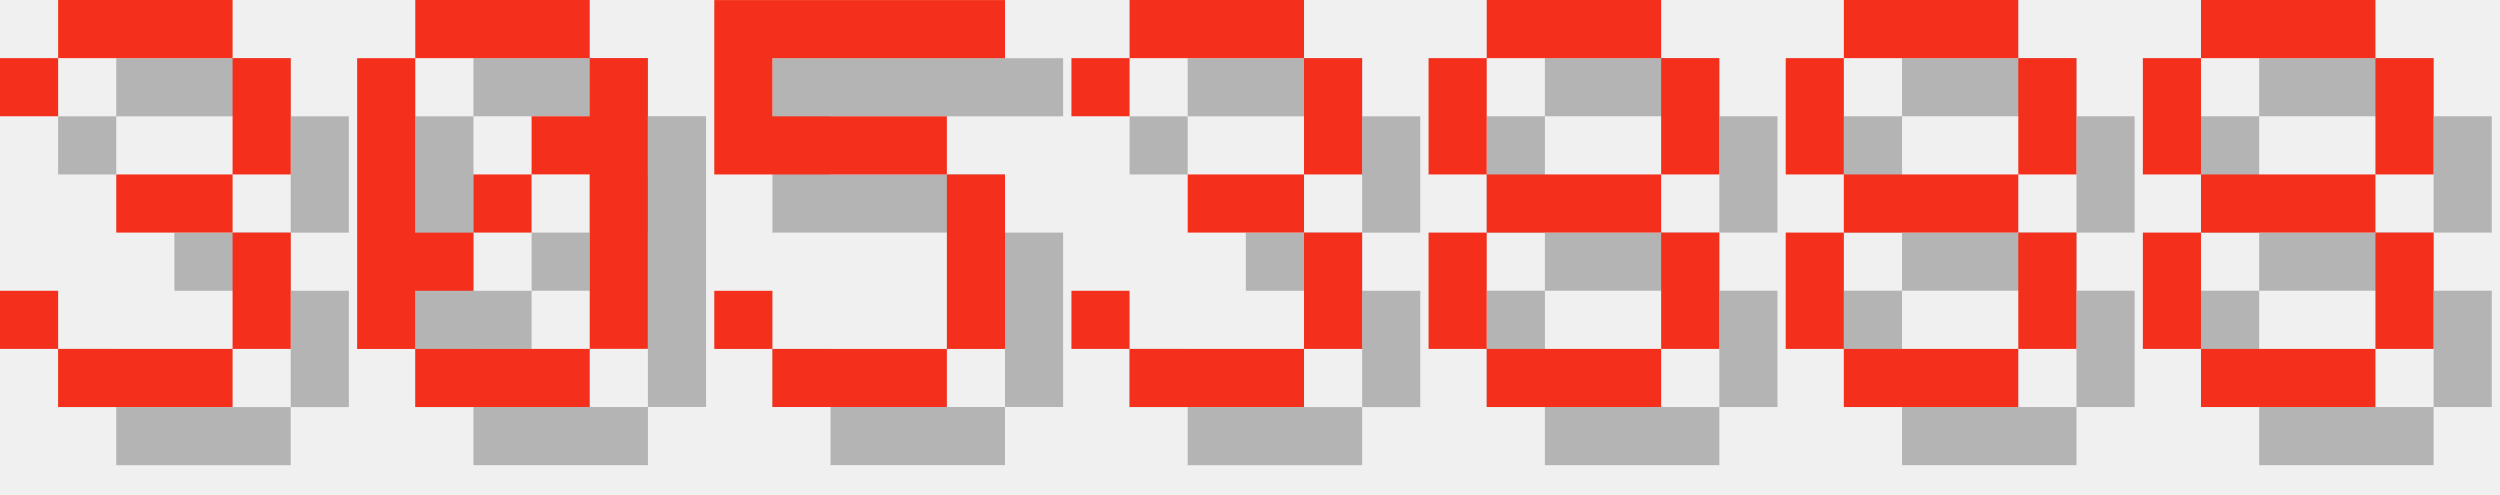
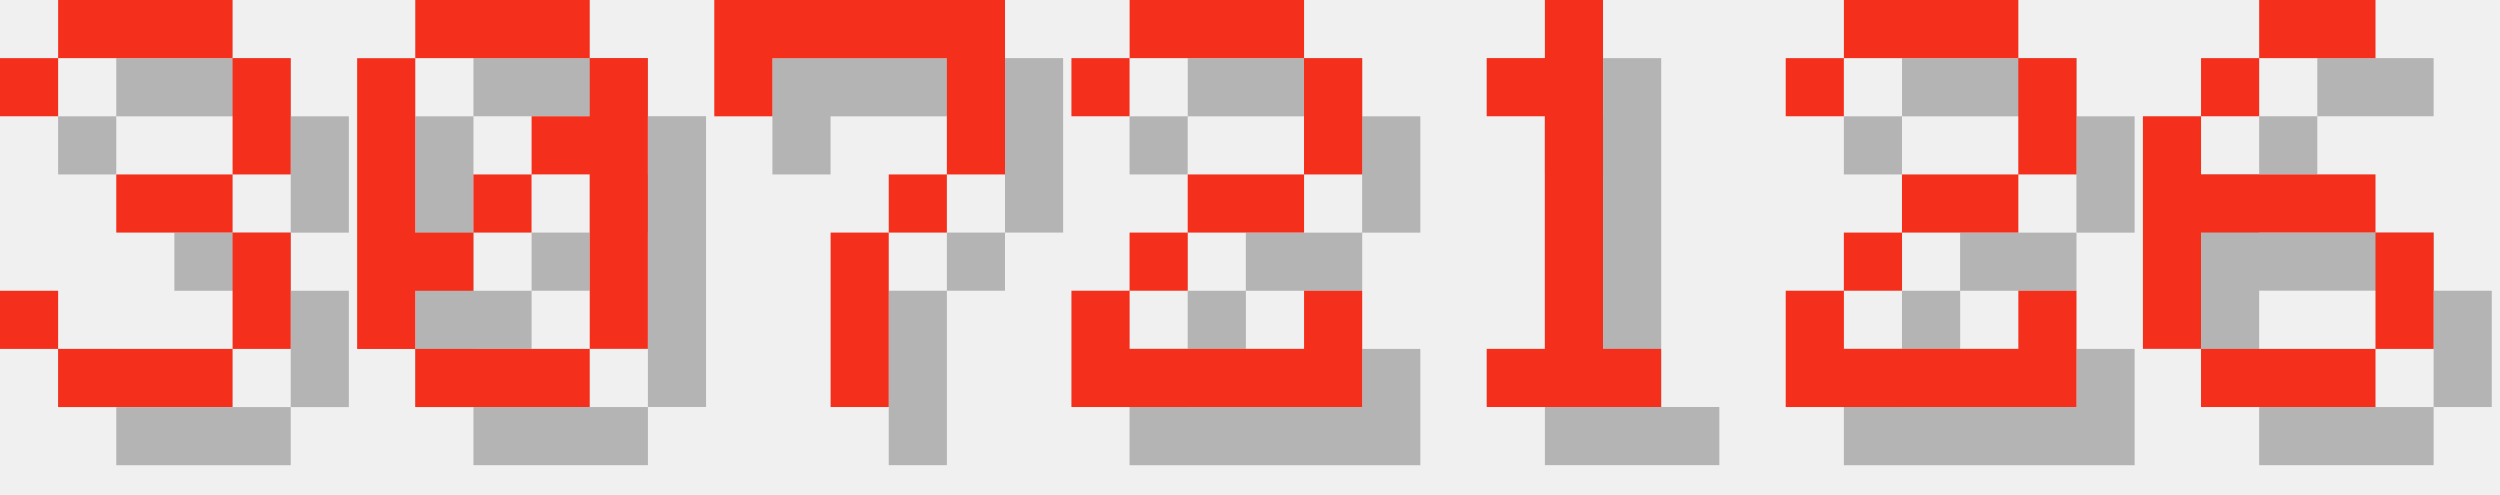
<svg xmlns="http://www.w3.org/2000/svg" version="1.1" width="182.0" height="36">
  <style>
        .text-foreground {
            fill: #F4301C;
        }
        .text-shadow {
            fill: #000000;
            fill-opacity: 0.25;
        }
    </style>
  <g class="digit" id="digit_3" transform="translate(0.0, 0), scale(4)">
    <path id="digit_3_shadow" class="text-shadow" d="m1.058 2.117v1.058h1.058v-1.058h3.175v2.117h-2.117v1.058h2.117v2.117h-3.175v-1.058h-1.058v1.058h1.058v1.058h3.175v-1.058h1.058v-2.117h-1.058v-1.058h1.058v-2.117h-1.058v-1.058h-3.175v1.058h-1.058z" fill-opacity=".5" style="paint-order:stroke fill markers" />
    <path id="digit_3_fg" class="text-foreground" d="m0 1.058v1.058h1.058v-1.058h3.175v2.117h-2.117v1.058h2.117v2.117h-3.175v-1.058h-1.058v1.058h1.058v1.058h3.175v-1.058h1.058v-2.117h-1.058v-1.058h1.058v-2.117h-1.058v-1.058h-3.175v1.058h-1.058z" fill="#fff" style="paint-order:stroke fill markers" />
  </g>
  <g class="digit" id="digit_0" transform="translate(26.0, 0), scale(4)">
    <path id="digit_0_shadow" class="text-shadow" d="m2.117 1.058v1.058h3.175v-1.058h-3.175zm3.175 1.058v1.058h-1.058v1.058h1.058v3.175h1.058v-5.292h-1.058zm0 5.292h-3.175v1.058h3.175v-1.058zm-3.175 0v-1.058h1.058v-1.058h-1.058v-3.175h-1.058v5.292h1.058zm1.058-2.117h1.058v-1.058h-1.058v1.058z" fill-opacity=".5" style="paint-order:stroke fill markers" />
    <path id="digit_0_fg" class="text-foreground" d="m1.058 0v1.058h3.175v-1.058h-3.175zm3.175 1.058v1.058h-1.058v1.058h1.058v3.175h1.058v-5.292h-1.058zm0 5.292h-3.175v1.058h3.175v-1.058zm-3.175 0v-1.058h1.058v-1.058h-1.058v-3.175h-1.058v5.292h1.058zm1.058-2.117h1.058v-1.058h-1.058v1.058z" fill="#fff" style="paint-order:stroke fill markers" />
  </g>
-   <g class="digit" id="digit_5" transform="translate(52.0, 0), scale(4)">
-     <path id="digit_5_shadow" class="text-shadow" d="m1.058 1.058v3.175h4.233v3.175h-3.175v-1.058h-1.058v1.058h1.058v1.058h3.175v-1.058h1.058v-3.175h-1.058v-1.058h-3.175v-1.058h4.233v-1.058h-5.292z" fill-opacity=".5" style="paint-order:stroke fill markers" />
-     <path id="digit_5_fg" class="text-foreground" d="m0 0v3.175h4.233v3.175h-3.175v-1.058h-1.058v1.058h1.058v1.058h3.175v-1.058h1.058v-3.175h-1.058v-1.058h-3.175v-1.058h4.233v-1.058h-5.292z" fill="#fff" style="paint-order:stroke fill markers" />
+   <g class="digit" id="digit_7" transform="translate(52.0, 0), scale(4)">
+     <path id="digit_7_shadow" class="text-shadow" d="m1.058 1.058 2e-6 2.117h1.058v-1.058h3.175v1.058l2e-7 1.058h-1.058v1.058h-1.058l4e-7 3.175 1.058 1e-7v-3.175h1.058v-1.058h1.058l5e-7 -1.058v-2.117z" fill-opacity=".5" style="paint-order:stroke fill markers" />
+     <path id="digit_7_fg" class="text-foreground" d="m0 0 2e-6 2.117h1.058v-1.058h3.175v1.058l2e-7 1.058h-1.058v1.058h-1.058l4e-7 3.175 1.058 1e-7v-3.175h1.058v-1.058h1.058l5e-7 -1.058v-2.117z" fill="#fff" style="paint-order:stroke fill markers" />
  </g>
-   <g class="digit" id="digit_3" transform="translate(78.0, 0), scale(4)">
-     <path id="digit_3_shadow" class="text-shadow" d="m1.058 2.117v1.058h1.058v-1.058h3.175v2.117h-2.117v1.058h2.117v2.117h-3.175v-1.058h-1.058v1.058h1.058v1.058h3.175v-1.058h1.058v-2.117h-1.058v-1.058h1.058v-2.117h-1.058v-1.058h-3.175v1.058h-1.058z" fill-opacity=".5" style="paint-order:stroke fill markers" />
-     <path id="digit_3_fg" class="text-foreground" d="m0 1.058v1.058h1.058v-1.058h3.175v2.117h-2.117v1.058h2.117v2.117h-3.175v-1.058h-1.058v1.058h1.058v1.058h3.175v-1.058h1.058v-2.117h-1.058v-1.058h1.058v-2.117h-1.058v-1.058h-3.175v1.058h-1.058z" fill="#fff" style="paint-order:stroke fill markers" />
+   <g class="digit" id="digit_2" transform="translate(78.0, 0), scale(4)">
+     <path id="digit_2_shadow" class="text-shadow" d="m1.058 2.117v1.058h1.058v-1.058h3.175v2.117h-2.117v1.058h-1.058v1.058h-1.058v2.117h5.292v-2.117h-1.058v1.058h-3.175v-1.058h1.058v-1.058h2.117v-1.058h1.058v-2.117h-1.058v-1.058h-3.175v1.058h-1.058z" fill-opacity=".5" style="paint-order:stroke fill markers" />
+     <path id="digit_2_fg" class="text-foreground" d="m0 1.058v1.058h1.058v-1.058h3.175v2.117h-2.117v1.058h-1.058v1.058h-1.058v2.117h5.292v-2.117h-1.058v1.058h-3.175v-1.058h1.058v-1.058h2.117v-1.058h1.058v-2.117h-1.058v-1.058h-3.175v1.058h-1.058z" fill="#fff" style="paint-order:stroke fill markers" />
  </g>
-   <g class="digit" id="digit_8" transform="translate(104.0, 0), scale(4)">
-     <path id="digit_8_shadow" class="text-shadow" d="m2.117 1.058v1.058h3.175v-1.058h-3.175zm3.175 1.058v2.117h1.058v-2.117h-1.058zm0 2.117h-3.175v1.058h3.175v-1.058zm0 1.058v2.117h1.058v-2.117h-1.058zm0 2.117h-3.175v1.058h3.175v-1.058zm-3.175 0v-2.117h-1.058v2.117h1.058zm0-3.175v-2.117h-1.058v2.117h1.058z" fill-opacity=".5" style="paint-order:stroke fill markers" />
-     <path id="digit_8_fg" class="text-foreground" d="m1.058 0v1.058h3.175v-1.058h-3.175zm3.175 1.058v2.117h1.058v-2.117h-1.058zm0 2.117h-3.175v1.058h3.175v-1.058zm0 1.058v2.117h1.058v-2.117h-1.058zm0 2.117h-3.175v1.058h3.175v-1.058zm-3.175 0v-2.117h-1.058v2.117h1.058zm0-3.175v-2.117h-1.058v2.117h1.058z" fill="#fff" style="paint-order:stroke fill markers" />
+   <g class="digit" id="digit_1" transform="translate(104.0, 0), scale(4)">
+     <path id="digit_1_shadow" class="text-shadow" d="m2.117 2.117v1.058h1.058v4.233h-1.058v1.058h3.175v-1.058h-1.058v-6.35h-1.058v1.058h-1.058z" fill-opacity=".5" style="paint-order:stroke fill markers" />
+     <path id="digit_1_fg" class="text-foreground" d="m1.058 1.058v1.058h1.058v4.233h-1.058v1.058h3.175v-1.058h-1.058v-6.35h-1.058v1.058h-1.058z" fill="#fff" style="paint-order:stroke fill markers" />
  </g>
-   <g class="digit" id="digit_8" transform="translate(130.0, 0), scale(4)">
-     <path id="digit_8_shadow" class="text-shadow" d="m2.117 1.058v1.058h3.175v-1.058h-3.175zm3.175 1.058v2.117h1.058v-2.117h-1.058zm0 2.117h-3.175v1.058h3.175v-1.058zm0 1.058v2.117h1.058v-2.117h-1.058zm0 2.117h-3.175v1.058h3.175v-1.058zm-3.175 0v-2.117h-1.058v2.117h1.058zm0-3.175v-2.117h-1.058v2.117h1.058z" fill-opacity=".5" style="paint-order:stroke fill markers" />
-     <path id="digit_8_fg" class="text-foreground" d="m1.058 0v1.058h3.175v-1.058h-3.175zm3.175 1.058v2.117h1.058v-2.117h-1.058zm0 2.117h-3.175v1.058h3.175v-1.058zm0 1.058v2.117h1.058v-2.117h-1.058zm0 2.117h-3.175v1.058h3.175v-1.058zm-3.175 0v-2.117h-1.058v2.117h1.058zm0-3.175v-2.117h-1.058v2.117h1.058z" fill="#fff" style="paint-order:stroke fill markers" />
+   <g class="digit" id="digit_2" transform="translate(130.0, 0), scale(4)">
+     <path id="digit_2_shadow" class="text-shadow" d="m1.058 2.117v1.058h1.058v-1.058h3.175v2.117h-2.117v1.058h-1.058v1.058h-1.058v2.117h5.292v-2.117h-1.058v1.058h-3.175v-1.058h1.058v-1.058h2.117v-1.058h1.058v-2.117h-1.058v-1.058h-3.175v1.058h-1.058z" fill-opacity=".5" style="paint-order:stroke fill markers" />
+     <path id="digit_2_fg" class="text-foreground" d="m0 1.058v1.058h1.058v-1.058h3.175v2.117h-2.117v1.058h-1.058v1.058h-1.058v2.117h5.292v-2.117h-1.058v1.058h-3.175v-1.058h1.058v-1.058h2.117v-1.058h1.058v-2.117h-1.058v-1.058h-3.175v1.058h-1.058z" fill="#fff" style="paint-order:stroke fill markers" />
  </g>
-   <g class="digit" id="digit_8" transform="translate(156.0, 0), scale(4)">
-     <path id="digit_8_shadow" class="text-shadow" d="m2.117 1.058v1.058h3.175v-1.058h-3.175zm3.175 1.058v2.117h1.058v-2.117h-1.058zm0 2.117h-3.175v1.058h3.175v-1.058zm0 1.058v2.117h1.058v-2.117h-1.058zm0 2.117h-3.175v1.058h3.175v-1.058zm-3.175 0v-2.117h-1.058v2.117h1.058zm0-3.175v-2.117h-1.058v2.117h1.058z" fill-opacity=".5" style="paint-order:stroke fill markers" />
-     <path id="digit_8_fg" class="text-foreground" d="m1.058 0v1.058h3.175v-1.058h-3.175zm3.175 1.058v2.117h1.058v-2.117h-1.058zm0 2.117h-3.175v1.058h3.175v-1.058zm0 1.058v2.117h1.058v-2.117h-1.058zm0 2.117h-3.175v1.058h3.175v-1.058zm-3.175 0v-2.117h-1.058v2.117h1.058zm0-3.175v-2.117h-1.058v2.117h1.058z" fill="#fff" style="paint-order:stroke fill markers" />
+   <g class="digit" id="digit_6" transform="translate(156.0, 0), scale(4)">
+     <path id="digit_6_shadow" class="text-shadow" d="m3.175 1.058v1.058h2.117v-1.058h-2.117zm0 1.058h-1.058v1.058h1.058v-1.058zm-1.058 1.058h-1.058v4.233h1.058v-2.117h3.175v-1.058h-3.175v-1.058zm3.175 2.117v2.117h1.058v-2.117h-1.058zm0 2.117h-3.175v1.058h3.175v-1.058z" fill-opacity=".5" style="paint-order:stroke fill markers" />
+     <path id="digit_6_fg" class="text-foreground" d="m2.117 0v1.058h2.117v-1.058h-2.117zm0 1.058h-1.058v1.058h1.058v-1.058zm-1.058 1.058h-1.058v4.233h1.058v-2.117h3.175v-1.058h-3.175v-1.058zm3.175 2.117v2.117h1.058v-2.117h-1.058zm0 2.117h-3.175v1.058h3.175v-1.058z" fill="#fff" style="paint-order:stroke fill markers" />
  </g>
</svg>
